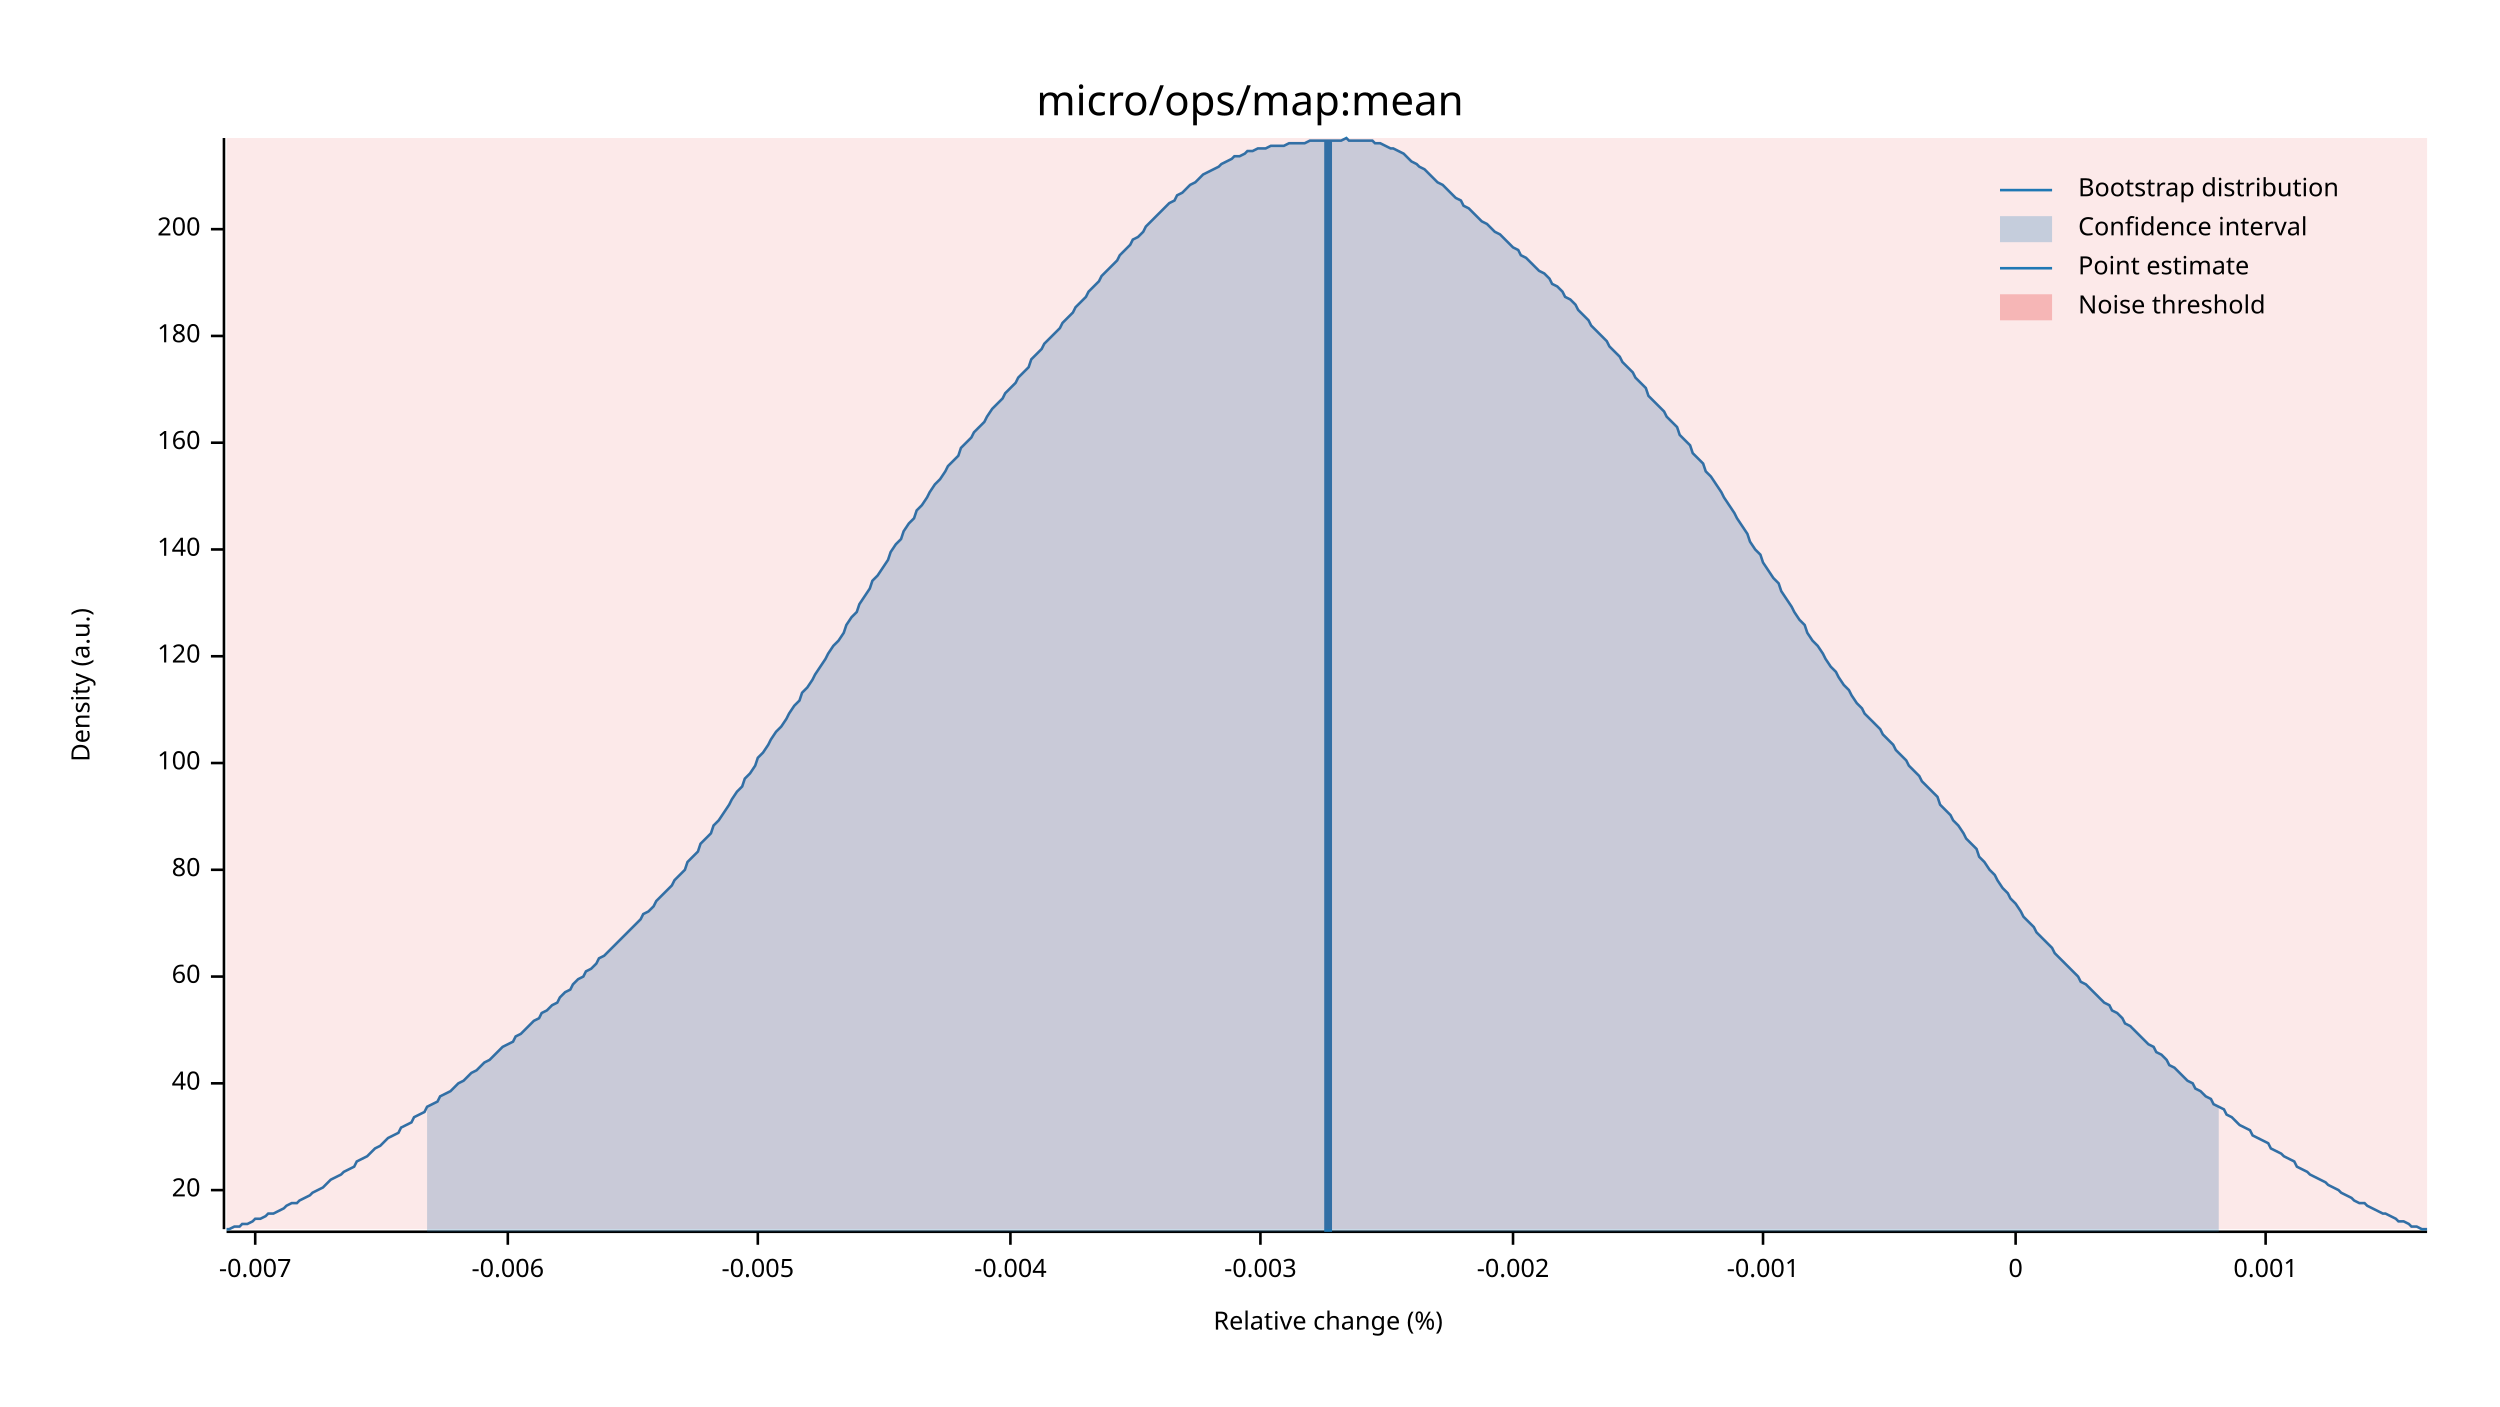
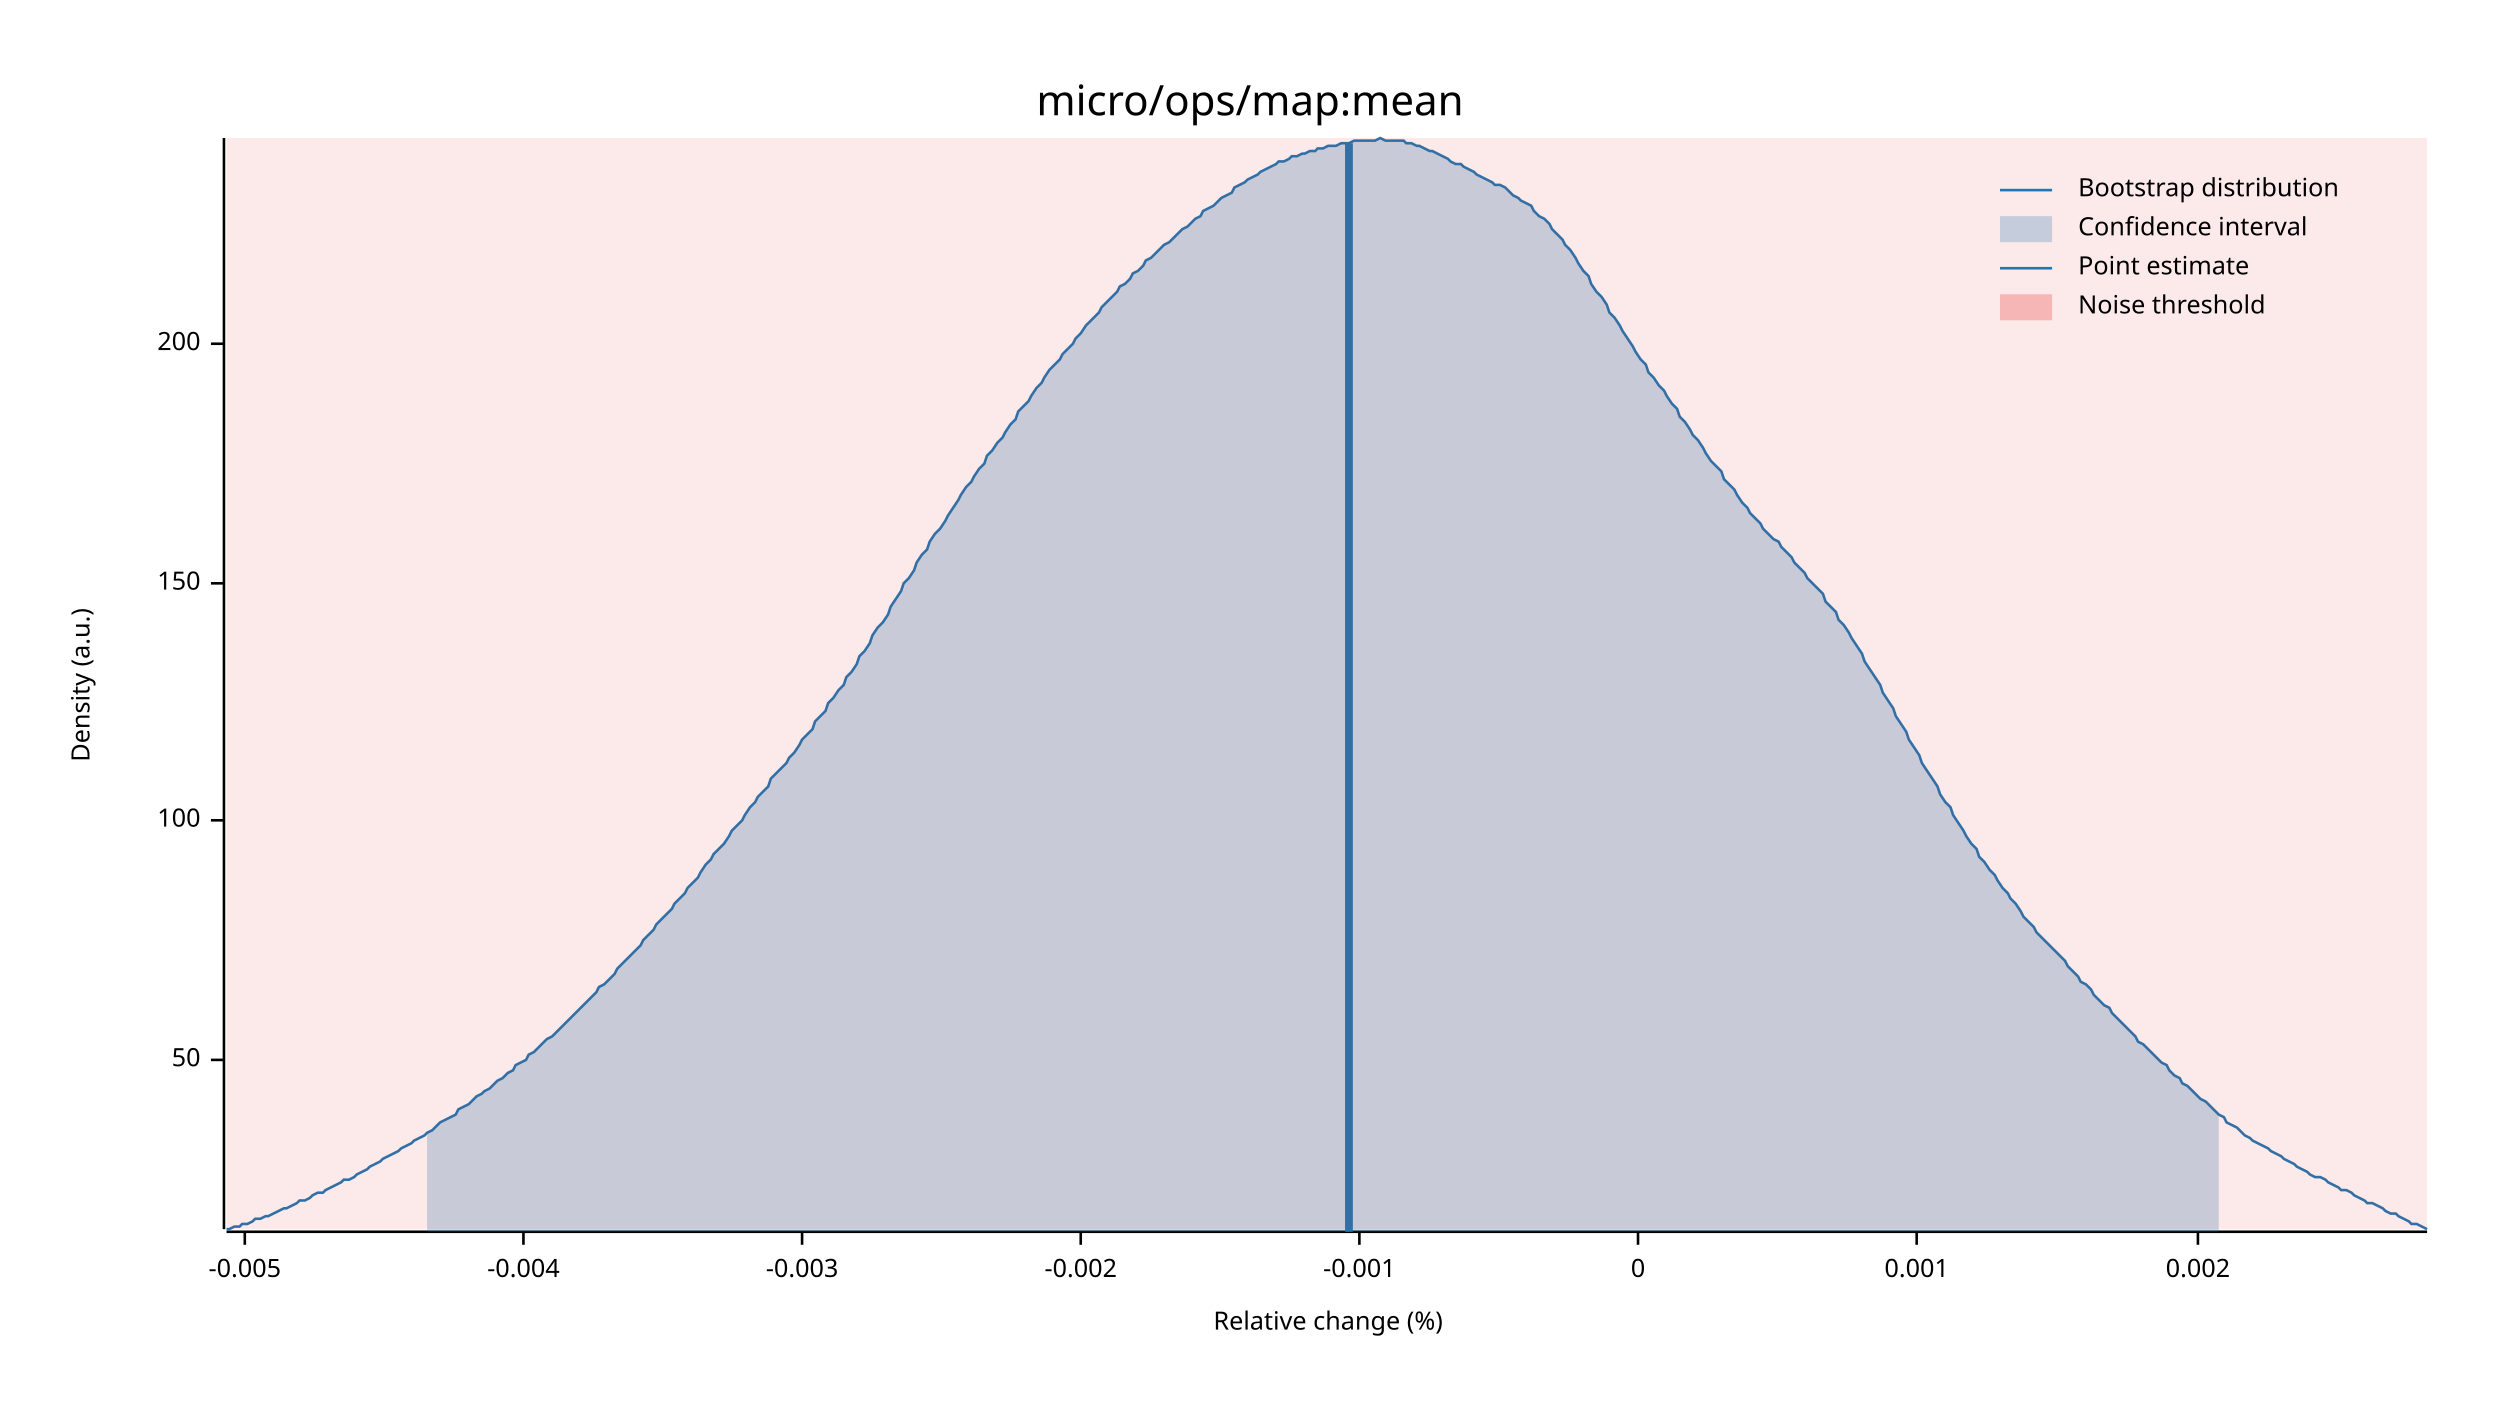
<svg xmlns="http://www.w3.org/2000/svg" width="960" height="540" viewBox="0 0 960 540">
  <text x="480" y="32" dy="0.76em" text-anchor="middle" font-family="sans-serif" font-size="16.129" opacity="1" fill="#000000">
micro/ops/map:mean
</text>
  <text x="27" y="263" dy="0.76em" text-anchor="middle" font-family="sans-serif" font-size="9.677" opacity="1" fill="#000000" transform="rotate(270, 27, 263)">
Density (a.u.)
</text>
  <text x="510" y="513" dy="-0.5ex" text-anchor="middle" font-family="sans-serif" font-size="9.677" opacity="1" fill="#000000">
Relative change (%)
</text>
  <polyline fill="none" opacity="1" stroke="#000000" stroke-width="1" points="86,53 86,472 " />
-   <text x="77" y="457" dy="0.5ex" text-anchor="end" font-family="sans-serif" font-size="9.677" opacity="1" fill="#000000">
- 20
+   <text x="77" y="407" dy="0.5ex" text-anchor="end" font-family="sans-serif" font-size="9.677" opacity="1" fill="#000000">
+ 50
</text>
-   <polyline fill="none" opacity="1" stroke="#000000" stroke-width="1" points="81,457 86,457 " />
-   <text x="77" y="416" dy="0.5ex" text-anchor="end" font-family="sans-serif" font-size="9.677" opacity="1" fill="#000000">
- 40
- </text>
-   <polyline fill="none" opacity="1" stroke="#000000" stroke-width="1" points="81,416 86,416 " />
-   <text x="77" y="375" dy="0.5ex" text-anchor="end" font-family="sans-serif" font-size="9.677" opacity="1" fill="#000000">
- 60
- </text>
-   <polyline fill="none" opacity="1" stroke="#000000" stroke-width="1" points="81,375 86,375 " />
-   <text x="77" y="334" dy="0.5ex" text-anchor="end" font-family="sans-serif" font-size="9.677" opacity="1" fill="#000000">
- 80
- </text>
-   <polyline fill="none" opacity="1" stroke="#000000" stroke-width="1" points="81,334 86,334 " />
-   <text x="77" y="293" dy="0.5ex" text-anchor="end" font-family="sans-serif" font-size="9.677" opacity="1" fill="#000000">
+   <polyline fill="none" opacity="1" stroke="#000000" stroke-width="1" points="81,407 86,407 " />
+   <text x="77" y="315" dy="0.5ex" text-anchor="end" font-family="sans-serif" font-size="9.677" opacity="1" fill="#000000">
100
</text>
-   <polyline fill="none" opacity="1" stroke="#000000" stroke-width="1" points="81,293 86,293 " />
-   <text x="77" y="252" dy="0.5ex" text-anchor="end" font-family="sans-serif" font-size="9.677" opacity="1" fill="#000000">
- 120
+   <polyline fill="none" opacity="1" stroke="#000000" stroke-width="1" points="81,315 86,315 " />
+   <text x="77" y="224" dy="0.5ex" text-anchor="end" font-family="sans-serif" font-size="9.677" opacity="1" fill="#000000">
+ 150
</text>
-   <polyline fill="none" opacity="1" stroke="#000000" stroke-width="1" points="81,252 86,252 " />
-   <text x="77" y="211" dy="0.5ex" text-anchor="end" font-family="sans-serif" font-size="9.677" opacity="1" fill="#000000">
- 140
- </text>
-   <polyline fill="none" opacity="1" stroke="#000000" stroke-width="1" points="81,211 86,211 " />
-   <text x="77" y="170" dy="0.5ex" text-anchor="end" font-family="sans-serif" font-size="9.677" opacity="1" fill="#000000">
- 160
- </text>
-   <polyline fill="none" opacity="1" stroke="#000000" stroke-width="1" points="81,170 86,170 " />
-   <text x="77" y="129" dy="0.5ex" text-anchor="end" font-family="sans-serif" font-size="9.677" opacity="1" fill="#000000">
- 180
- </text>
-   <polyline fill="none" opacity="1" stroke="#000000" stroke-width="1" points="81,129 86,129 " />
-   <text x="77" y="88" dy="0.5ex" text-anchor="end" font-family="sans-serif" font-size="9.677" opacity="1" fill="#000000">
+   <polyline fill="none" opacity="1" stroke="#000000" stroke-width="1" points="81,224 86,224 " />
+   <text x="77" y="132" dy="0.5ex" text-anchor="end" font-family="sans-serif" font-size="9.677" opacity="1" fill="#000000">
200
</text>
-   <polyline fill="none" opacity="1" stroke="#000000" stroke-width="1" points="81,88 86,88 " />
+   <polyline fill="none" opacity="1" stroke="#000000" stroke-width="1" points="81,132 86,132 " />
  <polyline fill="none" opacity="1" stroke="#000000" stroke-width="1" points="87,473 932,473 " />
-   <text x="98" y="483" dy="0.76em" text-anchor="middle" font-family="sans-serif" font-size="9.677" opacity="1" fill="#000000">
- -0.007
- </text>
-   <polyline fill="none" opacity="1" stroke="#000000" stroke-width="1" points="98,473 98,478 " />
-   <text x="195" y="483" dy="0.76em" text-anchor="middle" font-family="sans-serif" font-size="9.677" opacity="1" fill="#000000">
- -0.006
- </text>
-   <polyline fill="none" opacity="1" stroke="#000000" stroke-width="1" points="195,473 195,478 " />
-   <text x="291" y="483" dy="0.76em" text-anchor="middle" font-family="sans-serif" font-size="9.677" opacity="1" fill="#000000">
+   <text x="94" y="483" dy="0.76em" text-anchor="middle" font-family="sans-serif" font-size="9.677" opacity="1" fill="#000000">
-0.005
</text>
-   <polyline fill="none" opacity="1" stroke="#000000" stroke-width="1" points="291,473 291,478 " />
-   <text x="388" y="483" dy="0.76em" text-anchor="middle" font-family="sans-serif" font-size="9.677" opacity="1" fill="#000000">
+   <polyline fill="none" opacity="1" stroke="#000000" stroke-width="1" points="94,473 94,478 " />
+   <text x="201" y="483" dy="0.76em" text-anchor="middle" font-family="sans-serif" font-size="9.677" opacity="1" fill="#000000">
-0.004
</text>
-   <polyline fill="none" opacity="1" stroke="#000000" stroke-width="1" points="388,473 388,478 " />
-   <text x="484" y="483" dy="0.76em" text-anchor="middle" font-family="sans-serif" font-size="9.677" opacity="1" fill="#000000">
+   <polyline fill="none" opacity="1" stroke="#000000" stroke-width="1" points="201,473 201,478 " />
+   <text x="308" y="483" dy="0.76em" text-anchor="middle" font-family="sans-serif" font-size="9.677" opacity="1" fill="#000000">
-0.003
</text>
-   <polyline fill="none" opacity="1" stroke="#000000" stroke-width="1" points="484,473 484,478 " />
-   <text x="581" y="483" dy="0.76em" text-anchor="middle" font-family="sans-serif" font-size="9.677" opacity="1" fill="#000000">
+   <polyline fill="none" opacity="1" stroke="#000000" stroke-width="1" points="308,473 308,478 " />
+   <text x="415" y="483" dy="0.76em" text-anchor="middle" font-family="sans-serif" font-size="9.677" opacity="1" fill="#000000">
-0.002
</text>
-   <polyline fill="none" opacity="1" stroke="#000000" stroke-width="1" points="581,473 581,478 " />
-   <text x="677" y="483" dy="0.76em" text-anchor="middle" font-family="sans-serif" font-size="9.677" opacity="1" fill="#000000">
+   <polyline fill="none" opacity="1" stroke="#000000" stroke-width="1" points="415,473 415,478 " />
+   <text x="522" y="483" dy="0.76em" text-anchor="middle" font-family="sans-serif" font-size="9.677" opacity="1" fill="#000000">
-0.001
</text>
-   <polyline fill="none" opacity="1" stroke="#000000" stroke-width="1" points="677,473 677,478 " />
-   <text x="774" y="483" dy="0.76em" text-anchor="middle" font-family="sans-serif" font-size="9.677" opacity="1" fill="#000000">
+   <polyline fill="none" opacity="1" stroke="#000000" stroke-width="1" points="522,473 522,478 " />
+   <text x="629" y="483" dy="0.76em" text-anchor="middle" font-family="sans-serif" font-size="9.677" opacity="1" fill="#000000">
0
</text>
-   <polyline fill="none" opacity="1" stroke="#000000" stroke-width="1" points="774,473 774,478 " />
-   <text x="870" y="483" dy="0.76em" text-anchor="middle" font-family="sans-serif" font-size="9.677" opacity="1" fill="#000000">
+   <polyline fill="none" opacity="1" stroke="#000000" stroke-width="1" points="629,473 629,478 " />
+   <text x="736" y="483" dy="0.76em" text-anchor="middle" font-family="sans-serif" font-size="9.677" opacity="1" fill="#000000">
0.001
</text>
-   <polyline fill="none" opacity="1" stroke="#000000" stroke-width="1" points="870,473 870,478 " />
-   <polyline fill="none" opacity="1" stroke="#1F78B4" stroke-width="1" points="87,472 88,472 90,471 92,471 93,470 95,470 97,469 98,468 100,468 102,467 103,466 105,466 107,465 109,464 110,463 112,462 114,462 115,461 117,460 119,459 120,458 122,457 124,456 125,455 127,453 129,452 131,451 132,450 134,449 136,448 137,446 139,445 141,444 142,443 144,441 146,440 147,439 149,437 151,436 153,435 154,433 156,432 158,431 159,429 161,428 163,427 164,425 166,424 168,423 169,421 171,420 173,419 175,417 176,416 178,415 180,413 181,412 183,411 185,409 186,408 188,407 190,405 191,404 193,402 195,401 197,400 198,398 200,397 202,395 203,394 205,392 207,391 208,389 210,388 212,386 214,385 215,383 217,381 219,380 220,378 222,376 224,375 225,373 227,372 229,370 230,368 232,367 234,365 236,363 237,362 239,360 241,358 242,357 244,355 246,353 247,351 249,350 251,348 252,346 254,344 256,342 258,340 259,338 261,336 263,334 264,331 266,329 268,327 269,324 271,322 273,320 274,317 276,315 278,312 280,309 281,307 283,304 285,302 286,299 288,297 290,294 291,291 293,289 295,286 296,284 298,281 300,279 302,276 303,274 305,271 307,269 308,266 310,264 312,261 313,259 315,256 317,253 318,251 320,248 322,246 324,243 325,240 327,237 329,235 330,232 332,229 334,226 335,223 337,221 339,218 341,215 342,212 344,209 346,207 347,204 349,201 351,199 352,196 354,194 356,191 357,189 359,186 361,184 363,181 364,179 366,177 368,175 369,172 371,170 373,168 374,166 376,164 378,162 379,160 381,157 383,155 385,153 386,151 388,149 390,147 391,145 393,143 395,141 396,138 398,136 400,134 401,132 403,130 405,128 407,126 408,124 410,122 412,120 413,118 415,116 417,114 418,112 420,110 422,108 423,106 425,104 427,102 429,100 430,98 432,96 434,94 435,92 437,91 439,89 440,87 442,85 444,83 445,82 447,80 449,78 451,77 452,75 454,74 456,72 457,71 459,70 461,68 462,67 464,66 466,65 468,64 469,63 471,62 473,61 474,60 476,60 478,59 479,58 481,58 483,57 484,57 486,57 488,56 490,56 491,56 493,56 495,55 496,55 498,55 500,55 501,55 503,54 505,54 506,54 508,54 510,54 512,54 513,54 515,54 517,53 518,54 520,54 522,54 523,54 525,54 527,54 528,55 530,55 532,56 534,57 535,57 537,58 539,59 540,60 542,62 544,63 545,64 547,65 549,67 550,68 552,70 554,71 556,73 557,74 559,76 561,77 562,79 564,80 566,82 567,83 569,85 571,86 573,88 574,89 576,90 578,92 579,93 581,95 583,96 584,98 586,99 588,101 589,102 591,104 593,105 595,107 596,109 598,110 600,112 601,114 603,115 605,117 606,119 608,121 610,123 611,125 613,127 615,129 617,131 618,133 620,135 622,137 623,139 625,141 627,143 628,145 630,147 632,149 633,152 635,154 637,156 639,158 640,160 642,162 644,164 645,167 647,169 649,171 650,174 652,176 654,178 655,181 657,183 659,186 661,189 662,191 664,194 666,197 667,199 669,202 671,205 672,208 674,211 676,213 677,216 679,219 681,222 683,224 684,227 686,230 688,233 689,235 691,238 693,240 694,243 696,246 698,248 700,251 701,253 703,256 705,258 706,260 708,263 710,265 711,267 713,270 715,272 716,274 718,276 720,278 722,280 723,282 725,284 727,286 728,288 730,290 732,292 733,294 735,296 737,298 738,300 740,302 742,304 744,306 745,309 747,311 749,313 750,315 752,317 754,320 755,322 757,324 759,326 760,329 762,331 764,334 766,336 767,338 769,341 771,343 772,345 774,347 776,350 777,352 779,354 781,356 782,358 784,360 786,362 788,364 789,366 791,368 793,370 794,371 796,373 798,375 799,377 801,378 803,380 804,381 806,383 808,385 810,386 811,388 813,389 815,391 816,393 818,394 820,396 821,397 823,399 825,401 827,402 828,404 830,405 832,407 833,409 835,410 837,412 838,413 840,415 842,416 843,418 845,419 847,421 849,422 850,424 852,425 854,426 855,428 857,429 859,431 860,432 862,433 864,434 865,436 867,437 869,438 871,439 872,441 874,442 876,443 877,444 879,445 881,446 882,448 884,449 886,450 887,451 889,452 891,453 893,454 894,455 896,456 898,457 899,458 901,459 903,460 904,461 906,462 908,462 909,463 911,464 913,465 915,466 916,466 918,467 920,468 921,469 923,469 925,470 926,471 928,471 930,472 932,472 " />
-   <polygon opacity="0.25" fill="#1F78B4" points="164,425 166,424 168,423 169,421 171,420 173,419 175,417 176,416 178,415 180,413 181,412 183,411 185,409 186,408 188,407 190,405 191,404 193,402 195,401 197,400 198,398 200,397 202,395 203,394 205,392 207,391 208,389 210,388 212,386 214,385 215,383 217,381 219,380 220,378 222,376 224,375 225,373 227,372 229,370 230,368 232,367 234,365 236,363 237,362 239,360 241,358 242,357 244,355 246,353 247,351 249,350 251,348 252,346 254,344 256,342 258,340 259,338 261,336 263,334 264,331 266,329 268,327 269,324 271,322 273,320 274,317 276,315 278,312 280,309 281,307 283,304 285,302 286,299 288,297 290,294 291,291 293,289 295,286 296,284 298,281 300,279 302,276 303,274 305,271 307,269 308,266 310,264 312,261 313,259 315,256 317,253 318,251 320,248 322,246 324,243 325,240 327,237 329,235 330,232 332,229 334,226 335,223 337,221 339,218 341,215 342,212 344,209 346,207 347,204 349,201 351,199 352,196 354,194 356,191 357,189 359,186 361,184 363,181 364,179 366,177 368,175 369,172 371,170 373,168 374,166 376,164 378,162 379,160 381,157 383,155 385,153 386,151 388,149 390,147 391,145 393,143 395,141 396,138 398,136 400,134 401,132 403,130 405,128 407,126 408,124 410,122 412,120 413,118 415,116 417,114 418,112 420,110 422,108 423,106 425,104 427,102 429,100 430,98 432,96 434,94 435,92 437,91 439,89 440,87 442,85 444,83 445,82 447,80 449,78 451,77 452,75 454,74 456,72 457,71 459,70 461,68 462,67 464,66 466,65 468,64 469,63 471,62 473,61 474,60 476,60 478,59 479,58 481,58 483,57 484,57 486,57 488,56 490,56 491,56 493,56 495,55 496,55 498,55 500,55 501,55 503,54 505,54 506,54 508,54 510,54 512,54 513,54 515,54 517,53 518,54 520,54 522,54 523,54 525,54 527,54 528,55 530,55 532,56 534,57 535,57 537,58 539,59 540,60 542,62 544,63 545,64 547,65 549,67 550,68 552,70 554,71 556,73 557,74 559,76 561,77 562,79 564,80 566,82 567,83 569,85 571,86 573,88 574,89 576,90 578,92 579,93 581,95 583,96 584,98 586,99 588,101 589,102 591,104 593,105 595,107 596,109 598,110 600,112 601,114 603,115 605,117 606,119 608,121 610,123 611,125 613,127 615,129 617,131 618,133 620,135 622,137 623,139 625,141 627,143 628,145 630,147 632,149 633,152 635,154 637,156 639,158 640,160 642,162 644,164 645,167 647,169 649,171 650,174 652,176 654,178 655,181 657,183 659,186 661,189 662,191 664,194 666,197 667,199 669,202 671,205 672,208 674,211 676,213 677,216 679,219 681,222 683,224 684,227 686,230 688,233 689,235 691,238 693,240 694,243 696,246 698,248 700,251 701,253 703,256 705,258 706,260 708,263 710,265 711,267 713,270 715,272 716,274 718,276 720,278 722,280 723,282 725,284 727,286 728,288 730,290 732,292 733,294 735,296 737,298 738,300 740,302 742,304 744,306 745,309 747,311 749,313 750,315 752,317 754,320 755,322 757,324 759,326 760,329 762,331 764,334 766,336 767,338 769,341 771,343 772,345 774,347 776,350 777,352 779,354 781,356 782,358 784,360 786,362 788,364 789,366 791,368 793,370 794,371 796,373 798,375 799,377 801,378 803,380 804,381 806,383 808,385 810,386 811,388 813,389 815,391 816,393 818,394 820,396 821,397 823,399 825,401 827,402 828,404 830,405 832,407 833,409 835,410 837,412 838,413 840,415 842,416 843,418 845,419 847,421 849,422 850,424 852,425 852,473 164,473 " />
-   <polyline fill="none" opacity="1" stroke="#1F78B4" stroke-width="3" points="510,473 510,54 " />
+   <polyline fill="none" opacity="1" stroke="#000000" stroke-width="1" points="736,473 736,478 " />
+   <text x="844" y="483" dy="0.76em" text-anchor="middle" font-family="sans-serif" font-size="9.677" opacity="1" fill="#000000">
+ 0.002
+ </text>
+   <polyline fill="none" opacity="1" stroke="#000000" stroke-width="1" points="844,473 844,478 " />
+   <polyline fill="none" opacity="1" stroke="#1F78B4" stroke-width="1" points="87,472 88,472 90,471 92,471 93,470 95,470 97,469 98,468 100,468 102,467 103,467 105,466 107,465 109,464 110,464 112,463 114,462 115,461 117,461 119,460 120,459 122,458 124,458 125,457 127,456 129,455 131,454 132,453 134,453 136,452 137,451 139,450 141,449 142,448 144,447 146,446 147,445 149,444 151,443 153,442 154,441 156,440 158,439 159,438 161,437 163,436 164,435 166,434 168,432 169,431 171,430 173,429 175,428 176,426 178,425 180,424 181,423 183,421 185,420 186,419 188,418 190,416 191,415 193,414 195,412 197,411 198,409 200,408 202,407 203,405 205,404 207,402 208,401 210,399 212,398 214,396 215,395 217,393 219,391 220,390 222,388 224,386 225,385 227,383 229,381 230,379 232,378 234,376 236,374 237,372 239,370 241,368 242,367 244,365 246,363 247,361 249,359 251,357 252,355 254,353 256,351 258,349 259,347 261,345 263,343 264,341 266,339 268,337 269,335 271,332 273,330 274,328 276,326 278,324 280,321 281,319 283,317 285,315 286,313 288,310 290,308 291,306 293,304 295,302 296,299 298,297 300,295 302,293 303,291 305,289 307,286 308,284 310,282 312,280 313,277 315,275 317,273 318,270 320,268 322,265 324,263 325,260 327,258 329,255 330,252 332,250 334,247 335,244 337,241 339,239 341,236 342,233 344,230 346,227 347,224 349,222 351,219 352,216 354,213 356,211 357,208 359,205 361,203 363,200 364,198 366,195 368,192 369,190 371,187 373,185 374,183 376,180 378,178 379,175 381,173 383,170 385,168 386,166 388,163 390,161 391,158 393,156 395,154 396,152 398,149 400,147 401,145 403,142 405,140 407,138 408,136 410,134 412,132 413,130 415,128 417,125 418,124 420,122 422,120 423,118 425,116 427,114 429,112 430,110 432,109 434,107 435,105 437,104 439,102 440,100 442,99 444,97 445,96 447,94 449,93 451,91 452,90 454,88 456,87 457,86 459,84 461,83 462,81 464,80 466,79 468,77 469,76 471,75 473,74 474,72 476,71 478,70 479,69 481,68 483,67 484,66 486,65 488,64 490,63 491,62 493,62 495,61 496,60 498,60 500,59 501,59 503,58 505,58 506,57 508,57 510,56 512,56 513,56 515,55 517,55 518,55 520,54 522,54 523,54 525,54 527,54 528,54 530,53 532,54 534,54 535,54 537,54 539,54 540,55 542,55 544,56 545,56 547,57 549,58 550,58 552,59 554,60 556,61 557,62 559,63 561,63 562,64 564,65 566,66 567,67 569,68 571,69 573,70 574,71 576,71 578,72 579,73 581,75 583,76 584,77 586,78 588,79 589,81 591,83 593,84 595,86 596,88 598,90 600,92 601,94 603,96 605,99 606,101 608,104 610,106 611,109 613,112 615,114 617,117 618,120 620,122 622,125 623,127 625,130 627,133 628,135 630,138 632,140 633,143 635,145 637,148 639,150 640,152 642,155 644,157 645,160 647,162 649,165 650,167 652,169 654,172 655,174 657,177 659,179 661,181 662,184 664,186 666,188 667,190 669,193 671,195 672,197 674,199 676,201 677,203 679,205 681,207 683,208 684,210 686,212 688,214 689,216 691,218 693,220 694,222 696,224 698,226 700,228 701,231 703,233 705,235 706,238 708,240 710,243 711,245 713,248 715,251 716,254 718,257 720,260 722,263 723,266 725,269 727,272 728,275 730,278 732,281 733,284 735,287 737,290 738,293 740,296 742,299 744,302 745,305 747,308 749,310 750,313 752,316 754,319 755,321 757,324 759,326 760,329 762,331 764,334 766,336 767,338 769,341 771,343 772,345 774,347 776,350 777,352 779,354 781,356 782,358 784,360 786,362 788,364 789,365 791,367 793,369 794,371 796,373 798,375 799,377 801,378 803,380 804,382 806,384 808,386 810,387 811,389 813,391 815,393 816,394 818,396 820,398 821,400 823,401 825,403 827,405 828,406 830,408 832,409 833,411 835,413 837,414 838,416 840,417 842,419 843,420 845,422 847,423 849,425 850,426 852,428 854,429 855,431 857,432 859,433 860,434 862,436 864,437 865,438 867,439 869,440 871,441 872,442 874,443 876,444 877,445 879,446 881,447 882,448 884,449 886,450 887,451 889,452 891,452 893,453 894,454 896,455 898,456 899,457 901,457 903,458 904,459 906,460 908,461 909,462 911,462 913,463 915,464 916,465 918,466 920,466 921,467 923,468 925,469 926,470 928,470 930,471 932,472 " />
+   <polygon opacity="0.25" fill="#1F78B4" points="164,435 166,434 168,432 169,431 171,430 173,429 175,428 176,426 178,425 180,424 181,423 183,421 185,420 186,419 188,418 190,416 191,415 193,414 195,412 197,411 198,409 200,408 202,407 203,405 205,404 207,402 208,401 210,399 212,398 214,396 215,395 217,393 219,391 220,390 222,388 224,386 225,385 227,383 229,381 230,379 232,378 234,376 236,374 237,372 239,370 241,368 242,367 244,365 246,363 247,361 249,359 251,357 252,355 254,353 256,351 258,349 259,347 261,345 263,343 264,341 266,339 268,337 269,335 271,332 273,330 274,328 276,326 278,324 280,321 281,319 283,317 285,315 286,313 288,310 290,308 291,306 293,304 295,302 296,299 298,297 300,295 302,293 303,291 305,289 307,286 308,284 310,282 312,280 313,277 315,275 317,273 318,270 320,268 322,265 324,263 325,260 327,258 329,255 330,252 332,250 334,247 335,244 337,241 339,239 341,236 342,233 344,230 346,227 347,224 349,222 351,219 352,216 354,213 356,211 357,208 359,205 361,203 363,200 364,198 366,195 368,192 369,190 371,187 373,185 374,183 376,180 378,178 379,175 381,173 383,170 385,168 386,166 388,163 390,161 391,158 393,156 395,154 396,152 398,149 400,147 401,145 403,142 405,140 407,138 408,136 410,134 412,132 413,130 415,128 417,125 418,124 420,122 422,120 423,118 425,116 427,114 429,112 430,110 432,109 434,107 435,105 437,104 439,102 440,100 442,99 444,97 445,96 447,94 449,93 451,91 452,90 454,88 456,87 457,86 459,84 461,83 462,81 464,80 466,79 468,77 469,76 471,75 473,74 474,72 476,71 478,70 479,69 481,68 483,67 484,66 486,65 488,64 490,63 491,62 493,62 495,61 496,60 498,60 500,59 501,59 503,58 505,58 506,57 508,57 510,56 512,56 513,56 515,55 517,55 518,55 520,54 522,54 523,54 525,54 527,54 528,54 530,53 532,54 534,54 535,54 537,54 539,54 540,55 542,55 544,56 545,56 547,57 549,58 550,58 552,59 554,60 556,61 557,62 559,63 561,63 562,64 564,65 566,66 567,67 569,68 571,69 573,70 574,71 576,71 578,72 579,73 581,75 583,76 584,77 586,78 588,79 589,81 591,83 593,84 595,86 596,88 598,90 600,92 601,94 603,96 605,99 606,101 608,104 610,106 611,109 613,112 615,114 617,117 618,120 620,122 622,125 623,127 625,130 627,133 628,135 630,138 632,140 633,143 635,145 637,148 639,150 640,152 642,155 644,157 645,160 647,162 649,165 650,167 652,169 654,172 655,174 657,177 659,179 661,181 662,184 664,186 666,188 667,190 669,193 671,195 672,197 674,199 676,201 677,203 679,205 681,207 683,208 684,210 686,212 688,214 689,216 691,218 693,220 694,222 696,224 698,226 700,228 701,231 703,233 705,235 706,238 708,240 710,243 711,245 713,248 715,251 716,254 718,257 720,260 722,263 723,266 725,269 727,272 728,275 730,278 732,281 733,284 735,287 737,290 738,293 740,296 742,299 744,302 745,305 747,308 749,310 750,313 752,316 754,319 755,321 757,324 759,326 760,329 762,331 764,334 766,336 767,338 769,341 771,343 772,345 774,347 776,350 777,352 779,354 781,356 782,358 784,360 786,362 788,364 789,365 791,367 793,369 794,371 796,373 798,375 799,377 801,378 803,380 804,382 806,384 808,386 810,387 811,389 813,391 815,393 816,394 818,396 820,398 821,400 823,401 825,403 827,405 828,406 830,408 832,409 833,411 835,413 837,414 838,416 840,417 842,419 843,420 845,422 847,423 849,425 850,426 852,428 852,473 164,473 " />
+   <polyline fill="none" opacity="1" stroke="#1F78B4" stroke-width="3" points="518,473 518,55 " />
  <rect x="87" y="53" width="845" height="419" opacity="0.1" fill="#E31A1C" stroke="none" />
  <text x="798" y="68" dy="0.76em" text-anchor="start" font-family="sans-serif" font-size="9.677" opacity="1" fill="#000000">
Bootstrap distribution
</text>
  <text x="798" y="83" dy="0.76em" text-anchor="start" font-family="sans-serif" font-size="9.677" opacity="1" fill="#000000">
Confidence interval
</text>
  <text x="798" y="98" dy="0.76em" text-anchor="start" font-family="sans-serif" font-size="9.677" opacity="1" fill="#000000">
Point estimate
</text>
  <text x="798" y="113" dy="0.76em" text-anchor="start" font-family="sans-serif" font-size="9.677" opacity="1" fill="#000000">
Noise threshold
</text>
  <polyline fill="none" opacity="1" stroke="#1F78B4" stroke-width="1" points="768,73 788,73 " />
  <rect x="768" y="83" width="20" height="10" opacity="0.25" fill="#1F78B4" stroke="none" />
  <polyline fill="none" opacity="1" stroke="#1F78B4" stroke-width="1" points="768,103 788,103 " />
  <rect x="768" y="113" width="20" height="10" opacity="0.25" fill="#E31A1C" stroke="none" />
</svg>
